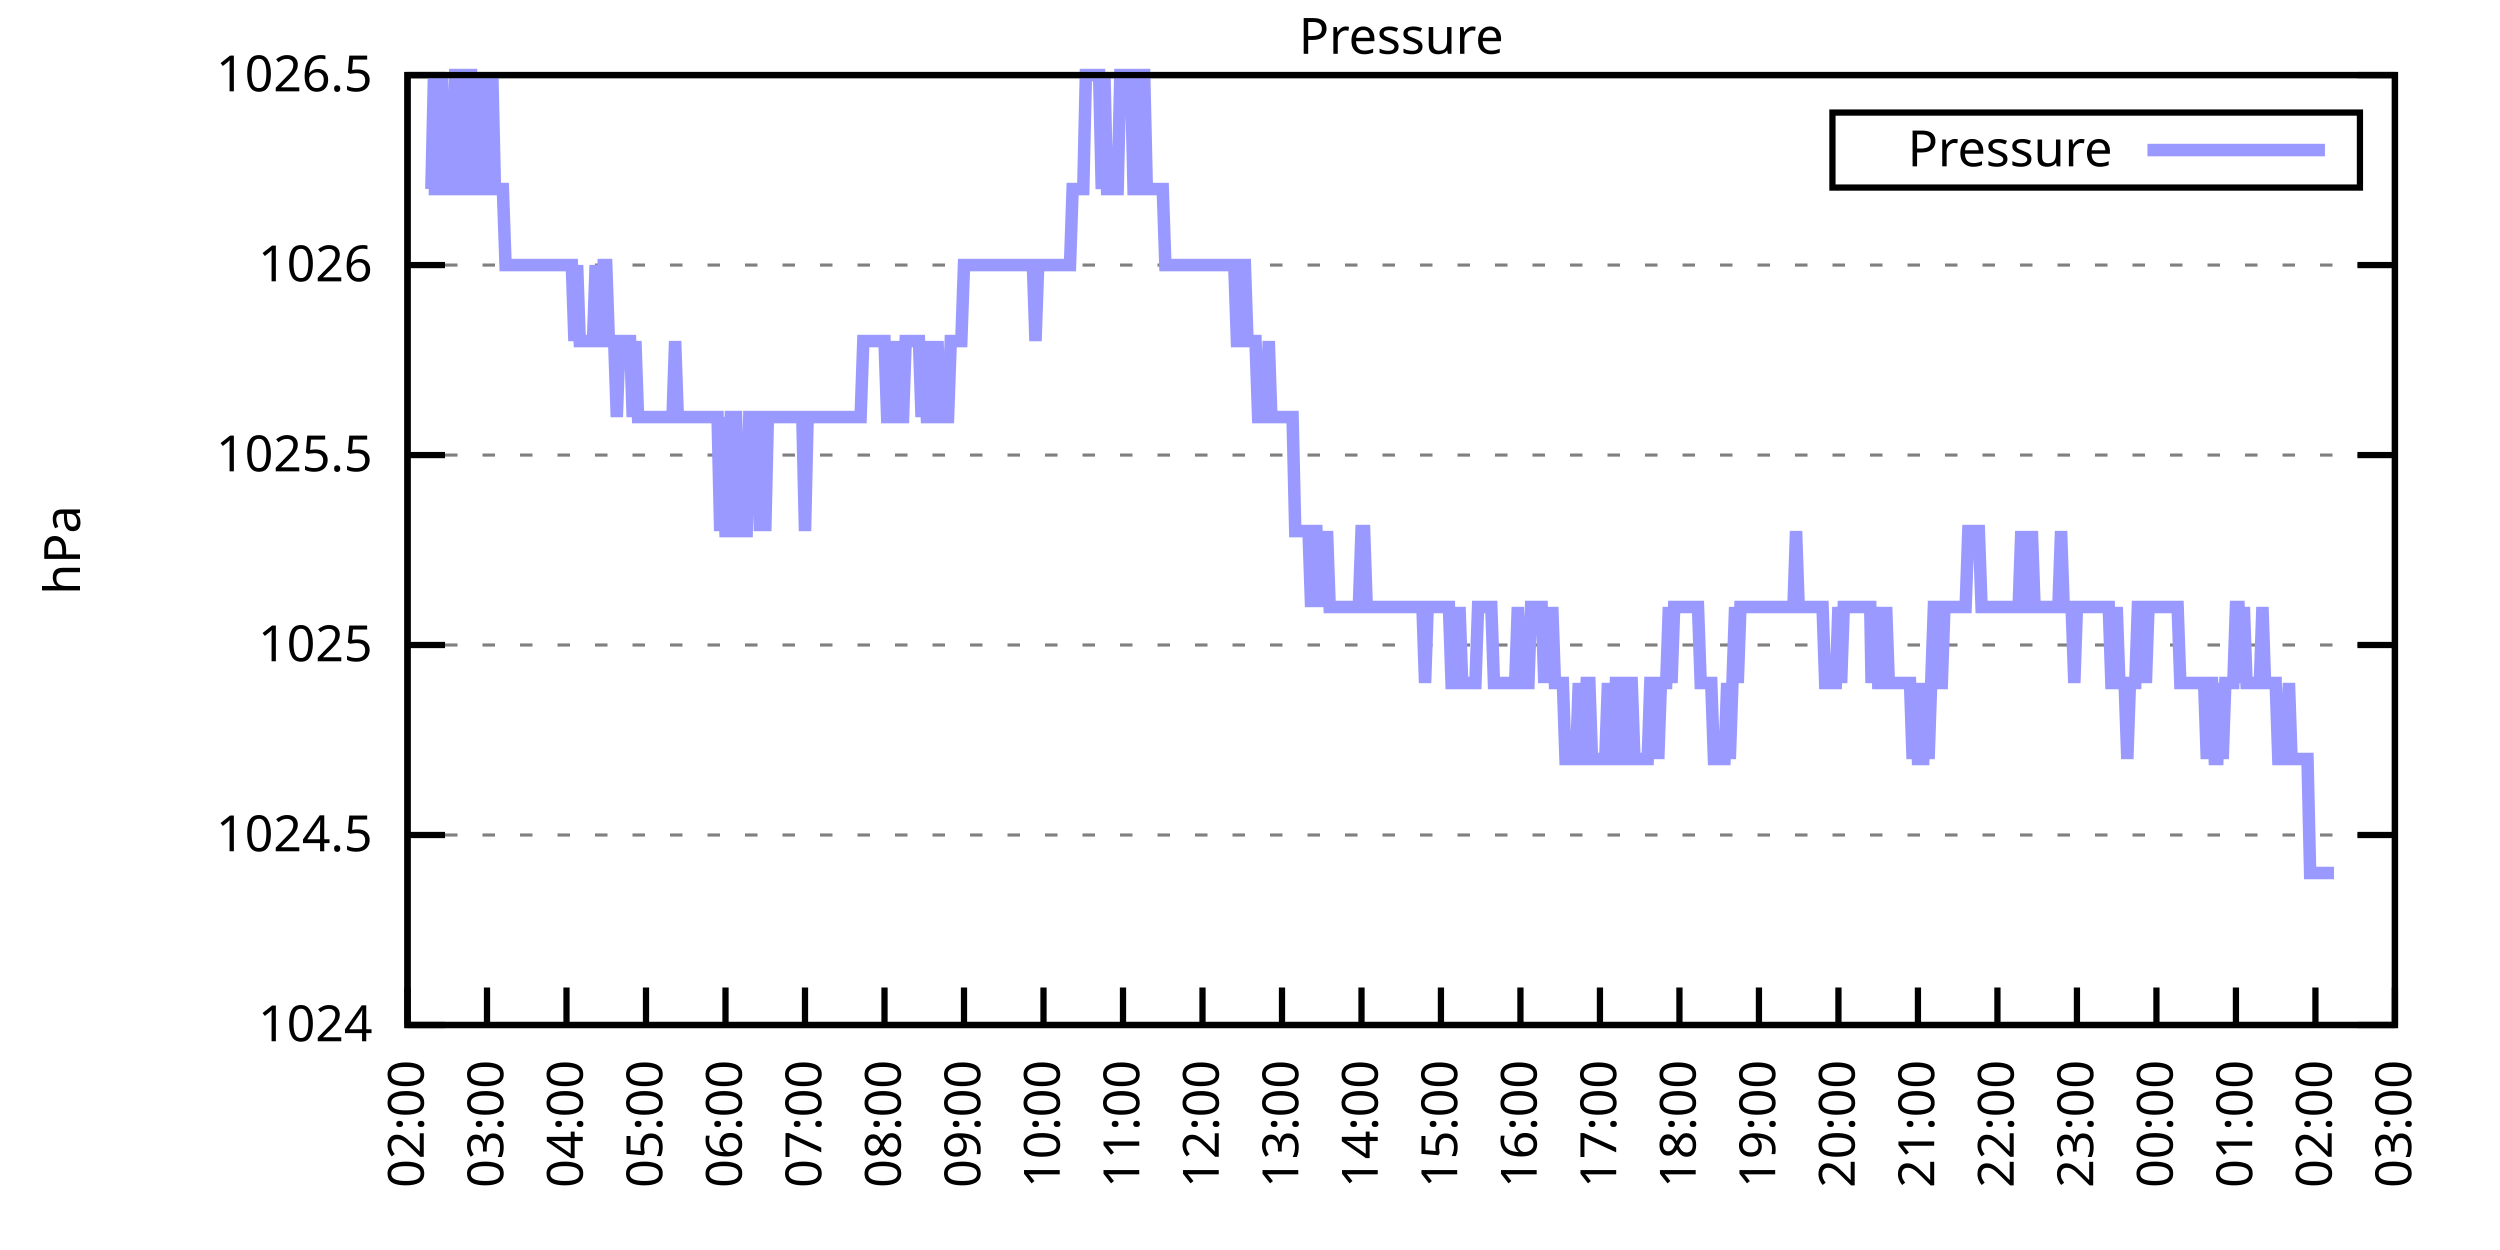
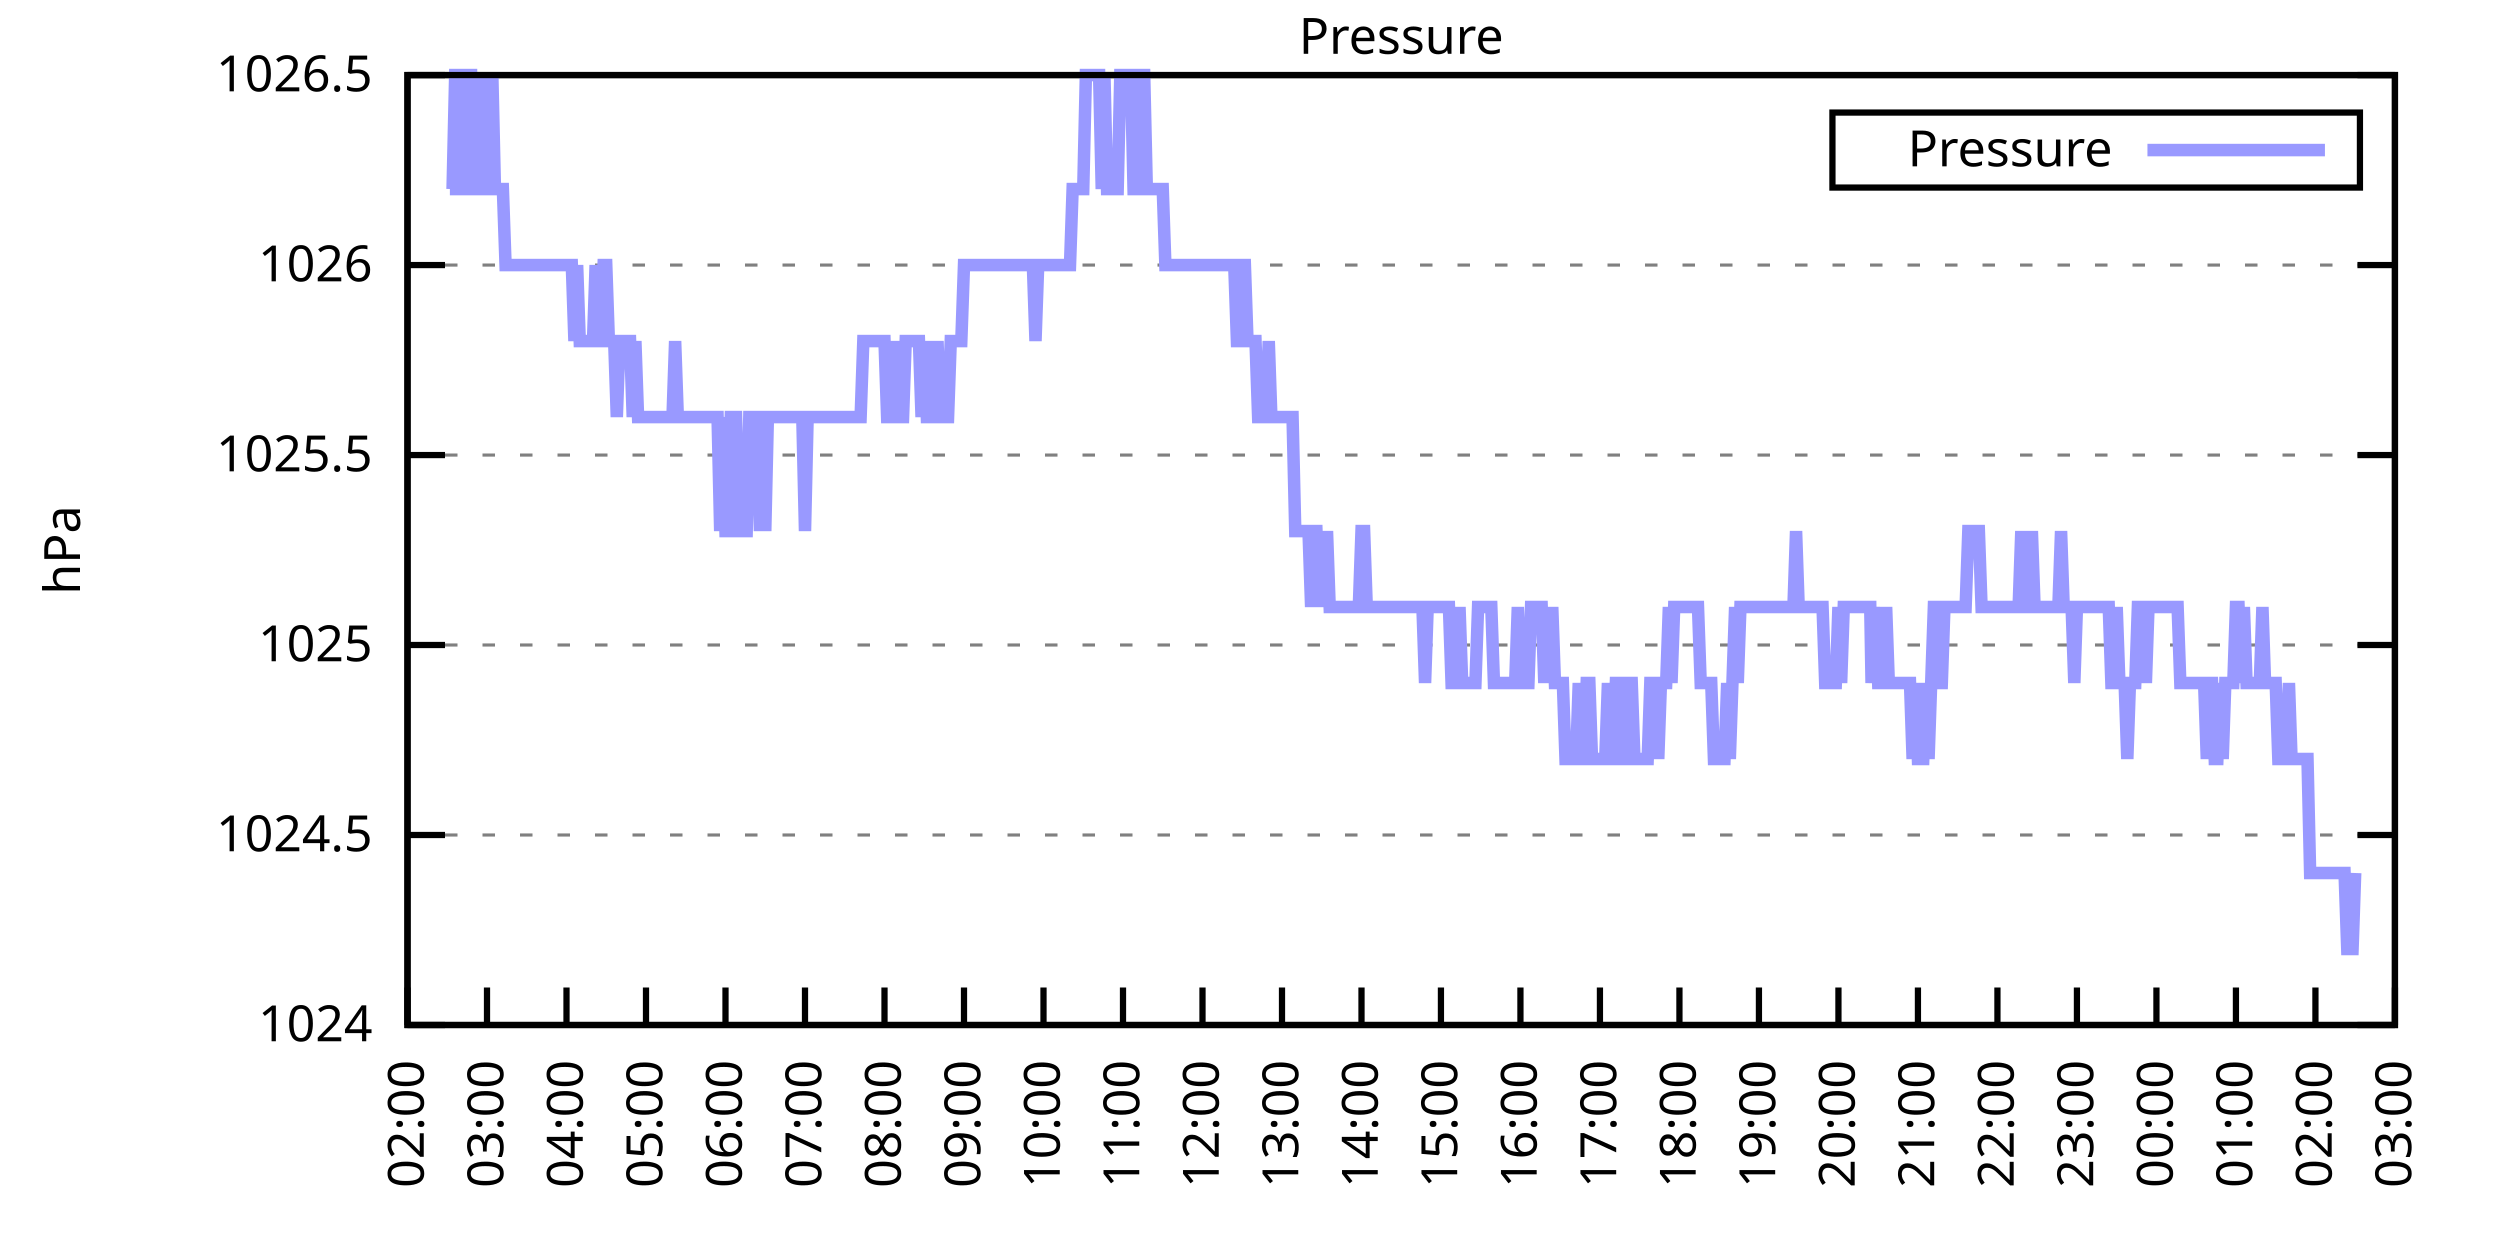
<svg xmlns="http://www.w3.org/2000/svg" xmlns:xlink="http://www.w3.org/1999/xlink" width="400" height="200" viewBox="0 0 400 200">
  <g id="gnuplot_canvas">
    <rect x="0" y="0" width="400" height="200" fill="none" />
    <defs>
      <circle id="gpDot" r="0.5" stroke-width="0.5" stroke="currentColor" />
      <path id="gpPt0" stroke-width="0.333" stroke="currentColor" d="M-1,0 h2 M0,-1 v2" />
      <path id="gpPt1" stroke-width="0.333" stroke="currentColor" d="M-1,-1 L1,1 M1,-1 L-1,1" />
      <path id="gpPt2" stroke-width="0.333" stroke="currentColor" d="M-1,0 L1,0 M0,-1 L0,1 M-1,-1 L1,1 M-1,1 L1,-1" />
      <rect id="gpPt3" stroke-width="0.333" stroke="currentColor" x="-1" y="-1" width="2" height="2" />
      <rect id="gpPt4" stroke-width="0.333" stroke="currentColor" fill="currentColor" x="-1" y="-1" width="2" height="2" />
      <circle id="gpPt5" stroke-width="0.333" stroke="currentColor" cx="0" cy="0" r="1" />
      <use xlink:href="#gpPt5" id="gpPt6" fill="currentColor" stroke="none" />
      <path id="gpPt7" stroke-width="0.333" stroke="currentColor" d="M0,-1.33 L-1.33,0.67 L1.33,0.67 z" />
      <use xlink:href="#gpPt7" id="gpPt8" fill="currentColor" stroke="none" />
      <use xlink:href="#gpPt7" id="gpPt9" stroke="currentColor" transform="rotate(180)" />
      <use xlink:href="#gpPt9" id="gpPt10" fill="currentColor" stroke="none" />
      <use xlink:href="#gpPt3" id="gpPt11" stroke="currentColor" transform="rotate(45)" />
      <use xlink:href="#gpPt11" id="gpPt12" fill="currentColor" stroke="none" />
      <path id="gpPt13" stroke-width="0.333" stroke="currentColor" d="M0,1.330 L1.265,0.411 L0.782,-1.067 L-0.782,-1.076 L-1.265,0.411 z" />
      <use xlink:href="#gpPt13" id="gpPt14" fill="currentColor" stroke="none" />
      <filter id="textbox" filterUnits="objectBoundingBox" x="0" y="0" height="1" width="1">
        <feFlood flood-color="white" flood-opacity="1" result="bgnd" />
        <feComposite in="SourceGraphic" in2="bgnd" operator="atop" />
      </filter>
      <filter id="greybox" filterUnits="objectBoundingBox" x="0" y="0" height="1" width="1">
        <feFlood flood-color="lightgrey" flood-opacity="1" result="grey" />
        <feComposite in="SourceGraphic" in2="grey" operator="atop" />
      </filter>
    </defs>
    <g fill="none" color="white" stroke="currentColor" stroke-width="1.00" stroke-linecap="butt" stroke-linejoin="miter">
</g>
    <g fill="none" color="black" stroke="currentColor" stroke-width="1.00" stroke-linecap="butt" stroke-linejoin="miter">
      <g stroke="none" shape-rendering="crispEdges">
        <polygon fill="rgb(255, 255, 255)" points="65.20,164.00 383.18,164.00 383.18,12.02 65.20,12.02 " />
      </g>
    </g>
    <g fill="none" color="black" stroke="currentColor" stroke-width="1.00" stroke-linecap="butt" stroke-linejoin="miter">
</g>
    <g fill="none" color="black" stroke="black" stroke-width="0.50" stroke-linecap="butt" stroke-linejoin="miter">
</g>
    <g fill="none" color="gray" stroke="currentColor" stroke-width="0.50" stroke-linecap="butt" stroke-linejoin="miter">
      <path stroke="gray" stroke-dasharray="2,4" class="gridline" d="M65.20,164.00 L383.19,164.00  " />
    </g>
    <g fill="none" color="gray" stroke="gray" stroke-width="1.00" stroke-linecap="butt" stroke-linejoin="miter">
</g>
    <g fill="none" color="black" stroke="currentColor" stroke-width="1.00" stroke-linecap="butt" stroke-linejoin="miter">
      <path stroke="black" d="M65.20,164.00 L71.20,164.00 M383.19,164.00 L377.19,164.00  " />
      <g transform="translate(59.60,166.60)" stroke="none" fill="black" font-family="Sans" font-size="8.00" text-anchor="end">
        <text>
          <tspan font-family="Sans"> 1024</tspan>
        </text>
      </g>
    </g>
    <g fill="none" color="black" stroke="currentColor" stroke-width="1.00" stroke-linecap="butt" stroke-linejoin="miter">
</g>
    <g fill="none" color="black" stroke="black" stroke-width="0.50" stroke-linecap="butt" stroke-linejoin="miter">
</g>
    <g fill="none" color="gray" stroke="currentColor" stroke-width="0.50" stroke-linecap="butt" stroke-linejoin="miter">
      <path stroke="gray" stroke-dasharray="2,4" class="gridline" d="M65.20,133.60 L383.19,133.60  " />
    </g>
    <g fill="none" color="gray" stroke="gray" stroke-width="1.00" stroke-linecap="butt" stroke-linejoin="miter">
</g>
    <g fill="none" color="black" stroke="currentColor" stroke-width="1.00" stroke-linecap="butt" stroke-linejoin="miter">
      <path stroke="black" d="M65.20,133.60 L71.20,133.60 M383.19,133.60 L377.19,133.60  " />
      <g transform="translate(59.60,136.20)" stroke="none" fill="black" font-family="Sans" font-size="8.00" text-anchor="end">
        <text>
          <tspan font-family="Sans"> 1024.5</tspan>
        </text>
      </g>
    </g>
    <g fill="none" color="black" stroke="currentColor" stroke-width="1.00" stroke-linecap="butt" stroke-linejoin="miter">
</g>
    <g fill="none" color="black" stroke="black" stroke-width="0.50" stroke-linecap="butt" stroke-linejoin="miter">
</g>
    <g fill="none" color="gray" stroke="currentColor" stroke-width="0.50" stroke-linecap="butt" stroke-linejoin="miter">
      <path stroke="gray" stroke-dasharray="2,4" class="gridline" d="M65.20,103.20 L383.19,103.20  " />
    </g>
    <g fill="none" color="gray" stroke="gray" stroke-width="1.00" stroke-linecap="butt" stroke-linejoin="miter">
</g>
    <g fill="none" color="black" stroke="currentColor" stroke-width="1.00" stroke-linecap="butt" stroke-linejoin="miter">
      <path stroke="black" d="M65.20,103.20 L71.20,103.20 M383.19,103.20 L377.19,103.20  " />
      <g transform="translate(59.60,105.80)" stroke="none" fill="black" font-family="Sans" font-size="8.00" text-anchor="end">
        <text>
          <tspan font-family="Sans"> 1025</tspan>
        </text>
      </g>
    </g>
    <g fill="none" color="black" stroke="currentColor" stroke-width="1.00" stroke-linecap="butt" stroke-linejoin="miter">
</g>
    <g fill="none" color="black" stroke="black" stroke-width="0.50" stroke-linecap="butt" stroke-linejoin="miter">
</g>
    <g fill="none" color="gray" stroke="currentColor" stroke-width="0.50" stroke-linecap="butt" stroke-linejoin="miter">
      <path stroke="gray" stroke-dasharray="2,4" class="gridline" d="M65.20,72.81 L383.19,72.81  " />
    </g>
    <g fill="none" color="gray" stroke="gray" stroke-width="1.00" stroke-linecap="butt" stroke-linejoin="miter">
</g>
    <g fill="none" color="black" stroke="currentColor" stroke-width="1.00" stroke-linecap="butt" stroke-linejoin="miter">
      <path stroke="black" d="M65.20,72.81 L71.20,72.81 M383.19,72.81 L377.19,72.81  " />
      <g transform="translate(59.60,75.41)" stroke="none" fill="black" font-family="Sans" font-size="8.00" text-anchor="end">
        <text>
          <tspan font-family="Sans"> 1025.5</tspan>
        </text>
      </g>
    </g>
    <g fill="none" color="black" stroke="currentColor" stroke-width="1.00" stroke-linecap="butt" stroke-linejoin="miter">
</g>
    <g fill="none" color="black" stroke="black" stroke-width="0.50" stroke-linecap="butt" stroke-linejoin="miter">
</g>
    <g fill="none" color="gray" stroke="currentColor" stroke-width="0.50" stroke-linecap="butt" stroke-linejoin="miter">
      <path stroke="gray" stroke-dasharray="2,4" class="gridline" d="M65.20,42.41 L383.19,42.41  " />
    </g>
    <g fill="none" color="gray" stroke="gray" stroke-width="1.00" stroke-linecap="butt" stroke-linejoin="miter">
</g>
    <g fill="none" color="black" stroke="currentColor" stroke-width="1.00" stroke-linecap="butt" stroke-linejoin="miter">
      <path stroke="black" d="M65.20,42.41 L71.20,42.41 M383.19,42.41 L377.19,42.41  " />
      <g transform="translate(59.60,45.01)" stroke="none" fill="black" font-family="Sans" font-size="8.00" text-anchor="end">
        <text>
          <tspan font-family="Sans"> 1026</tspan>
        </text>
      </g>
    </g>
    <g fill="none" color="black" stroke="currentColor" stroke-width="1.00" stroke-linecap="butt" stroke-linejoin="miter">
</g>
    <g fill="none" color="black" stroke="black" stroke-width="0.50" stroke-linecap="butt" stroke-linejoin="miter">
</g>
    <g fill="none" color="gray" stroke="currentColor" stroke-width="0.50" stroke-linecap="butt" stroke-linejoin="miter">
      <path stroke="gray" stroke-dasharray="2,4" class="gridline" d="M65.20,12.01 L383.19,12.01  " />
    </g>
    <g fill="none" color="gray" stroke="gray" stroke-width="1.00" stroke-linecap="butt" stroke-linejoin="miter">
</g>
    <g fill="none" color="black" stroke="currentColor" stroke-width="1.00" stroke-linecap="butt" stroke-linejoin="miter">
      <path stroke="black" d="M65.20,12.01 L71.20,12.01 M383.19,12.01 L377.19,12.01  " />
      <g transform="translate(59.60,14.61)" stroke="none" fill="black" font-family="Sans" font-size="8.00" text-anchor="end">
        <text>
          <tspan font-family="Sans"> 1026.5</tspan>
        </text>
      </g>
    </g>
    <g fill="none" color="black" stroke="currentColor" stroke-width="1.00" stroke-linecap="butt" stroke-linejoin="miter">
      <path stroke="black" d="M65.20,164.00 L65.20,158.00  " />
      <g transform="translate(67.80,169.60) rotate(270.00)" stroke="none" fill="black" font-family="Sans" font-size="8.00" text-anchor="end">
        <text>
          <tspan font-family="Sans">02:00</tspan>
        </text>
      </g>
    </g>
    <g fill="none" color="black" stroke="currentColor" stroke-width="1.00" stroke-linecap="butt" stroke-linejoin="miter">
      <path stroke="black" d="M77.92,164.00 L77.92,158.00  " />
      <g transform="translate(80.52,169.60) rotate(270.00)" stroke="none" fill="black" font-family="Sans" font-size="8.00" text-anchor="end">
        <text>
          <tspan font-family="Sans">03:00</tspan>
        </text>
      </g>
    </g>
    <g fill="none" color="black" stroke="currentColor" stroke-width="1.00" stroke-linecap="butt" stroke-linejoin="miter">
      <path stroke="black" d="M90.64,164.00 L90.64,158.00  " />
      <g transform="translate(93.24,169.60) rotate(270.00)" stroke="none" fill="black" font-family="Sans" font-size="8.00" text-anchor="end">
        <text>
          <tspan font-family="Sans">04:00</tspan>
        </text>
      </g>
    </g>
    <g fill="none" color="black" stroke="currentColor" stroke-width="1.00" stroke-linecap="butt" stroke-linejoin="miter">
      <path stroke="black" d="M103.36,164.00 L103.36,158.00  " />
      <g transform="translate(105.96,169.60) rotate(270.00)" stroke="none" fill="black" font-family="Sans" font-size="8.00" text-anchor="end">
        <text>
          <tspan font-family="Sans">05:00</tspan>
        </text>
      </g>
    </g>
    <g fill="none" color="black" stroke="currentColor" stroke-width="1.00" stroke-linecap="butt" stroke-linejoin="miter">
      <path stroke="black" d="M116.08,164.00 L116.08,158.00  " />
      <g transform="translate(118.68,169.60) rotate(270.00)" stroke="none" fill="black" font-family="Sans" font-size="8.00" text-anchor="end">
        <text>
          <tspan font-family="Sans">06:00</tspan>
        </text>
      </g>
    </g>
    <g fill="none" color="black" stroke="currentColor" stroke-width="1.00" stroke-linecap="butt" stroke-linejoin="miter">
      <path stroke="black" d="M128.80,164.00 L128.80,158.00  " />
      <g transform="translate(131.40,169.60) rotate(270.00)" stroke="none" fill="black" font-family="Sans" font-size="8.00" text-anchor="end">
        <text>
          <tspan font-family="Sans">07:00</tspan>
        </text>
      </g>
    </g>
    <g fill="none" color="black" stroke="currentColor" stroke-width="1.00" stroke-linecap="butt" stroke-linejoin="miter">
      <path stroke="black" d="M141.52,164.00 L141.52,158.00  " />
      <g transform="translate(144.12,169.60) rotate(270.00)" stroke="none" fill="black" font-family="Sans" font-size="8.00" text-anchor="end">
        <text>
          <tspan font-family="Sans">08:00</tspan>
        </text>
      </g>
    </g>
    <g fill="none" color="black" stroke="currentColor" stroke-width="1.00" stroke-linecap="butt" stroke-linejoin="miter">
      <path stroke="black" d="M154.24,164.00 L154.24,158.00  " />
      <g transform="translate(156.84,169.60) rotate(270.00)" stroke="none" fill="black" font-family="Sans" font-size="8.00" text-anchor="end">
        <text>
          <tspan font-family="Sans">09:00</tspan>
        </text>
      </g>
    </g>
    <g fill="none" color="black" stroke="currentColor" stroke-width="1.00" stroke-linecap="butt" stroke-linejoin="miter">
      <path stroke="black" d="M166.96,164.00 L166.96,158.00  " />
      <g transform="translate(169.56,169.60) rotate(270.00)" stroke="none" fill="black" font-family="Sans" font-size="8.00" text-anchor="end">
        <text>
          <tspan font-family="Sans">10:00</tspan>
        </text>
      </g>
    </g>
    <g fill="none" color="black" stroke="currentColor" stroke-width="1.00" stroke-linecap="butt" stroke-linejoin="miter">
      <path stroke="black" d="M179.68,164.00 L179.68,158.00  " />
      <g transform="translate(182.28,169.60) rotate(270.00)" stroke="none" fill="black" font-family="Sans" font-size="8.00" text-anchor="end">
        <text>
          <tspan font-family="Sans">11:00</tspan>
        </text>
      </g>
    </g>
    <g fill="none" color="black" stroke="currentColor" stroke-width="1.00" stroke-linecap="butt" stroke-linejoin="miter">
      <path stroke="black" d="M192.40,164.00 L192.40,158.00  " />
      <g transform="translate(195.00,169.60) rotate(270.00)" stroke="none" fill="black" font-family="Sans" font-size="8.00" text-anchor="end">
        <text>
          <tspan font-family="Sans">12:00</tspan>
        </text>
      </g>
    </g>
    <g fill="none" color="black" stroke="currentColor" stroke-width="1.00" stroke-linecap="butt" stroke-linejoin="miter">
      <path stroke="black" d="M205.12,164.00 L205.12,158.00  " />
      <g transform="translate(207.72,169.60) rotate(270.00)" stroke="none" fill="black" font-family="Sans" font-size="8.00" text-anchor="end">
        <text>
          <tspan font-family="Sans">13:00</tspan>
        </text>
      </g>
    </g>
    <g fill="none" color="black" stroke="currentColor" stroke-width="1.00" stroke-linecap="butt" stroke-linejoin="miter">
      <path stroke="black" d="M217.84,164.00 L217.84,158.00  " />
      <g transform="translate(220.44,169.60) rotate(270.00)" stroke="none" fill="black" font-family="Sans" font-size="8.00" text-anchor="end">
        <text>
          <tspan font-family="Sans">14:00</tspan>
        </text>
      </g>
    </g>
    <g fill="none" color="black" stroke="currentColor" stroke-width="1.00" stroke-linecap="butt" stroke-linejoin="miter">
      <path stroke="black" d="M230.55,164.00 L230.55,158.00  " />
      <g transform="translate(233.15,169.60) rotate(270.00)" stroke="none" fill="black" font-family="Sans" font-size="8.00" text-anchor="end">
        <text>
          <tspan font-family="Sans">15:00</tspan>
        </text>
      </g>
    </g>
    <g fill="none" color="black" stroke="currentColor" stroke-width="1.00" stroke-linecap="butt" stroke-linejoin="miter">
      <path stroke="black" d="M243.27,164.00 L243.27,158.00  " />
      <g transform="translate(245.87,169.60) rotate(270.00)" stroke="none" fill="black" font-family="Sans" font-size="8.00" text-anchor="end">
        <text>
          <tspan font-family="Sans">16:00</tspan>
        </text>
      </g>
    </g>
    <g fill="none" color="black" stroke="currentColor" stroke-width="1.00" stroke-linecap="butt" stroke-linejoin="miter">
      <path stroke="black" d="M255.99,164.00 L255.99,158.00  " />
      <g transform="translate(258.59,169.60) rotate(270.00)" stroke="none" fill="black" font-family="Sans" font-size="8.00" text-anchor="end">
        <text>
          <tspan font-family="Sans">17:00</tspan>
        </text>
      </g>
    </g>
    <g fill="none" color="black" stroke="currentColor" stroke-width="1.00" stroke-linecap="butt" stroke-linejoin="miter">
      <path stroke="black" d="M268.71,164.00 L268.71,158.00  " />
      <g transform="translate(271.31,169.60) rotate(270.00)" stroke="none" fill="black" font-family="Sans" font-size="8.00" text-anchor="end">
        <text>
          <tspan font-family="Sans">18:00</tspan>
        </text>
      </g>
    </g>
    <g fill="none" color="black" stroke="currentColor" stroke-width="1.00" stroke-linecap="butt" stroke-linejoin="miter">
      <path stroke="black" d="M281.43,164.00 L281.43,158.00  " />
      <g transform="translate(284.03,169.60) rotate(270.00)" stroke="none" fill="black" font-family="Sans" font-size="8.00" text-anchor="end">
        <text>
          <tspan font-family="Sans">19:00</tspan>
        </text>
      </g>
    </g>
    <g fill="none" color="black" stroke="currentColor" stroke-width="1.00" stroke-linecap="butt" stroke-linejoin="miter">
      <path stroke="black" d="M294.15,164.00 L294.15,158.00  " />
      <g transform="translate(296.75,169.60) rotate(270.00)" stroke="none" fill="black" font-family="Sans" font-size="8.00" text-anchor="end">
        <text>
          <tspan font-family="Sans">20:00</tspan>
        </text>
      </g>
    </g>
    <g fill="none" color="black" stroke="currentColor" stroke-width="1.00" stroke-linecap="butt" stroke-linejoin="miter">
      <path stroke="black" d="M306.87,164.00 L306.87,158.00  " />
      <g transform="translate(309.47,169.60) rotate(270.00)" stroke="none" fill="black" font-family="Sans" font-size="8.00" text-anchor="end">
        <text>
          <tspan font-family="Sans">21:00</tspan>
        </text>
      </g>
    </g>
    <g fill="none" color="black" stroke="currentColor" stroke-width="1.00" stroke-linecap="butt" stroke-linejoin="miter">
      <path stroke="black" d="M319.59,164.00 L319.59,158.00  " />
      <g transform="translate(322.19,169.60) rotate(270.00)" stroke="none" fill="black" font-family="Sans" font-size="8.00" text-anchor="end">
        <text>
          <tspan font-family="Sans">22:00</tspan>
        </text>
      </g>
    </g>
    <g fill="none" color="black" stroke="currentColor" stroke-width="1.00" stroke-linecap="butt" stroke-linejoin="miter">
      <path stroke="black" d="M332.31,164.00 L332.31,158.00  " />
      <g transform="translate(334.91,169.60) rotate(270.00)" stroke="none" fill="black" font-family="Sans" font-size="8.00" text-anchor="end">
        <text>
          <tspan font-family="Sans">23:00</tspan>
        </text>
      </g>
    </g>
    <g fill="none" color="black" stroke="currentColor" stroke-width="1.00" stroke-linecap="butt" stroke-linejoin="miter">
      <path stroke="black" d="M345.03,164.00 L345.03,158.00  " />
      <g transform="translate(347.63,169.60) rotate(270.00)" stroke="none" fill="black" font-family="Sans" font-size="8.00" text-anchor="end">
        <text>
          <tspan font-family="Sans">00:00</tspan>
        </text>
      </g>
    </g>
    <g fill="none" color="black" stroke="currentColor" stroke-width="1.00" stroke-linecap="butt" stroke-linejoin="miter">
      <path stroke="black" d="M357.75,164.00 L357.75,158.00  " />
      <g transform="translate(360.35,169.60) rotate(270.00)" stroke="none" fill="black" font-family="Sans" font-size="8.00" text-anchor="end">
        <text>
          <tspan font-family="Sans">01:00</tspan>
        </text>
      </g>
    </g>
    <g fill="none" color="black" stroke="currentColor" stroke-width="1.00" stroke-linecap="butt" stroke-linejoin="miter">
      <path stroke="black" d="M370.47,164.00 L370.47,158.00  " />
      <g transform="translate(373.07,169.60) rotate(270.00)" stroke="none" fill="black" font-family="Sans" font-size="8.00" text-anchor="end">
        <text>
          <tspan font-family="Sans">02:00</tspan>
        </text>
      </g>
    </g>
    <g fill="none" color="black" stroke="currentColor" stroke-width="1.00" stroke-linecap="butt" stroke-linejoin="miter">
      <path stroke="black" d="M383.19,164.00 L383.19,158.00  " />
      <g transform="translate(385.79,169.60) rotate(270.00)" stroke="none" fill="black" font-family="Sans" font-size="8.00" text-anchor="end">
        <text>
          <tspan font-family="Sans">03:00</tspan>
        </text>
      </g>
    </g>
    <g fill="none" color="black" stroke="currentColor" stroke-width="1.00" stroke-linecap="butt" stroke-linejoin="miter">
</g>
    <g fill="none" color="black" stroke="currentColor" stroke-width="1.00" stroke-linecap="butt" stroke-linejoin="miter">
      <path stroke="black" d="M65.20,12.01 L65.20,164.00 L383.19,164.00 L383.19,12.01 L65.20,12.01 Z  " />
    </g>
    <g fill="none" color="black" stroke="currentColor" stroke-width="1.00" stroke-linecap="butt" stroke-linejoin="miter">
</g>
    <g fill="none" color="black" stroke="currentColor" stroke-width="1.00" stroke-linecap="butt" stroke-linejoin="miter">
      <path stroke="black" d="M293.19,30.01 L293.19,18.01 L377.59,18.01 L377.59,30.01 L293.19,30.01 Z  " />
    </g>
    <g id="Pressure_plot_1">
      <g fill="none" color="white" stroke="black" stroke-width="2.00" stroke-linecap="butt" stroke-linejoin="miter">
</g>
      <g fill="none" color="black" stroke="currentColor" stroke-width="2.00" stroke-linecap="butt" stroke-linejoin="miter">
        <g transform="translate(337.99,26.61)" stroke="none" fill="black" font-family="Sans" font-size="8.00" text-anchor="end">
          <text>
            <tspan font-family="Sans">Pressure</tspan>
          </text>
        </g>
      </g>
      <g fill="none" color="black" stroke="currentColor" stroke-width="2.00" stroke-linecap="butt" stroke-linejoin="miter">
-         <path stroke="rgb(153, 153, 255)" d="M343.59,24.01 L371.99,24.01 M68.59,30.25 L69.02,30.25 L69.44,12.01 L69.86,30.25 L70.29,30.25 L70.71,12.01   L71.14,30.25 L71.56,30.25 L71.98,30.25 L72.41,30.25 L72.83,12.01 L73.26,12.01 L73.68,30.25 L74.10,30.25   L74.53,12.01 L74.95,12.01 L75.38,12.01 L75.80,30.25 L76.22,30.25 L76.65,12.01 L77.07,30.25 L77.50,30.25   L77.92,12.01 L78.34,30.25 L78.77,12.01 L79.19,30.25 L79.62,30.25 L80.04,30.25 L80.46,30.25 L80.89,42.41   L81.31,42.41 L81.74,42.41 L82.16,42.41 L82.58,42.41 L83.01,42.41 L83.43,42.41 L83.86,42.41 L84.28,42.41   L84.70,42.41 L85.13,42.41 L85.55,42.41 L85.98,42.41 L86.40,42.41 L86.82,42.41 L87.25,42.41 L87.67,42.41   L88.10,42.41 L88.52,42.41 L88.94,42.41 L89.37,42.41 L89.79,42.41 L90.22,42.41 L90.64,42.41 L91.06,42.41   L91.49,42.41 L91.91,54.57 L92.34,42.41 L92.76,54.57 L93.18,54.57 L93.61,54.57 L94.03,54.57 L94.46,54.57   L94.88,54.57 L95.30,42.41 L95.73,54.57 L96.15,54.57 L96.58,42.41 L97.00,42.41 L97.42,54.57 L97.85,54.57   L98.27,54.57 L98.69,66.73 L99.12,54.57 L99.54,54.57 L99.97,54.57 L100.39,54.57 L100.81,54.57 L101.24,66.73   L101.66,54.57 L102.09,66.73 L102.51,66.73 L102.93,66.73 L103.36,66.73 L103.78,66.73 L104.21,66.73 L104.63,66.73   L105.05,66.73 L105.48,66.73 L105.90,66.73 L106.33,66.73 L106.75,66.73 L107.17,66.73 L107.60,66.73 L108.02,54.57   L108.45,66.73 L108.87,66.73 L109.29,66.73 L109.72,66.73 L110.14,66.73 L110.57,66.73 L110.99,66.73 L111.41,66.73   L111.84,66.73 L112.26,66.73 L112.69,66.73 L113.11,66.73 L113.53,66.73 L113.96,66.73 L114.38,66.73 L114.81,66.73   L115.23,84.97 L115.65,66.73 L116.08,84.97 L116.50,84.97 L116.93,66.73 L117.35,66.73 L117.77,66.73 L118.20,84.97   L118.62,84.97 L119.05,84.97 L119.47,84.97 L119.89,66.73 L120.32,66.73 L120.74,66.73 L121.17,66.73 L121.59,84.97   L122.01,66.73 L122.44,84.97 L122.86,66.73 L123.29,66.73 L123.71,66.73 L124.13,66.73 L124.56,66.73 L124.98,66.73   L125.41,66.73 L125.83,66.73 L126.25,66.73 L126.68,66.73 L127.10,66.73 L127.53,66.73 L127.95,66.73 L128.37,66.73   L128.80,84.97 L129.22,66.73 L129.65,66.73 L130.07,66.73 L130.49,66.73 L130.92,66.73 L131.34,66.73 L131.77,66.73   L132.19,66.73 L132.61,66.73 L133.04,66.73 L133.46,66.73 L133.89,66.73 L134.31,66.73 L134.73,66.73 L135.16,66.73   L135.58,66.73 L136.01,66.73 L136.43,66.73 L136.85,66.73 L137.28,66.73 L137.70,66.73 L138.13,54.57 L138.55,54.57   L138.97,54.57 L139.40,54.57 L139.82,54.57 L140.25,54.57 L140.67,54.57 L141.09,54.57 L141.52,54.57 L141.94,66.73   L142.37,66.73 L142.79,66.73 L143.21,54.57 L143.64,66.73 L144.06,66.73 L144.49,66.73 L144.91,54.57 L145.33,54.57   L145.76,54.57 L146.18,54.57 L146.61,54.57 L147.03,54.57 L147.45,66.73 L147.88,54.57 L148.30,66.73 L148.73,66.73   L149.15,54.57 L149.57,66.73 L150.00,54.57 L150.42,66.73 L150.85,66.73 L151.27,66.73 L151.69,66.73 L152.12,54.57   L152.54,54.57 L152.97,54.57 L153.39,54.57 L153.81,54.57 L154.24,42.41 L154.66,42.41 L155.09,42.41 L155.51,42.41   L155.93,42.41 L156.36,42.41 L156.78,42.41 L157.21,42.41 L157.63,42.41 L158.05,42.41 L158.48,42.41 L158.90,42.41   L159.33,42.41 L159.75,42.41 L160.17,42.41 L160.60,42.41 L161.02,42.41 L161.44,42.41 L161.87,42.41 L162.29,42.41   L162.72,42.41 L163.14,42.41 L163.56,42.41 L163.99,42.41 L164.41,42.41 L164.84,42.41 L165.26,42.41 L165.68,54.57   L166.11,42.41 L166.53,42.41 L166.96,42.41 L167.38,42.41 L167.80,42.41 L168.23,42.41 L168.65,42.41 L169.08,42.41   L169.50,42.41 L169.92,42.41 L170.35,42.41 L170.77,42.41 L171.20,42.41 L171.62,30.25 L172.04,30.25 L172.47,30.25   L172.89,30.25 L173.32,30.25 L173.74,12.01 L174.16,12.01 L174.59,12.01 L175.01,12.01 L175.44,12.01 L175.86,12.01   L176.28,30.25 L176.71,12.01 L177.13,30.25 L177.56,30.25 L177.98,30.25 L178.40,30.25 L178.83,30.25 L179.25,12.01   L179.68,12.01 L180.10,12.01 L180.52,12.01 L180.95,12.01 L181.37,30.25 L181.80,30.25 L182.22,12.01 L182.64,12.01   L183.07,12.01 L183.49,30.25 L183.92,30.25 L184.34,30.25 L184.76,30.25 L185.19,30.25 L185.61,30.25 L186.04,30.25   L186.46,42.41 L186.88,42.41 L187.31,42.41 L187.73,42.41 L188.16,42.41 L188.58,42.41 L189.00,42.41 L189.43,42.41   L189.85,42.41 L190.28,42.41 L190.70,42.41 L191.12,42.41 L191.55,42.41 L191.97,42.41 L192.40,42.41 L192.82,42.41   L193.24,42.41 L193.67,42.41 L194.09,42.41 L194.52,42.41 L194.94,42.41 L195.36,42.41 L195.79,42.41 L196.21,42.41   L196.64,42.41 L197.06,42.41 L197.48,42.41 L197.91,54.57 L198.33,54.57 L198.76,42.41 L199.18,42.41 L199.60,54.57   L200.03,54.57 L200.45,54.57 L200.88,54.57 L201.30,66.73 L201.72,66.73 L202.15,66.73 L202.57,66.73 L203.00,54.57   L203.42,66.73 L203.84,66.73 L204.27,66.73 L204.69,66.73 L205.12,66.73 L205.54,66.73 L205.96,66.73 L206.39,66.73   L206.81,66.73 L207.24,84.97 L207.66,84.97 L208.08,84.97 L208.51,84.97 L208.93,84.97 L209.36,84.97 L209.78,97.12   L210.20,84.97 L210.63,84.97 L211.05,97.12 L211.48,84.97 L211.90,97.12 L212.32,84.97 L212.75,97.12 L213.17,97.12   L213.60,97.12 L214.02,97.12 L214.44,97.12 L214.87,97.12 L215.29,97.12 L215.72,97.12 L216.14,97.12 L216.56,97.12   L216.99,97.12 L217.41,97.12 L217.84,84.97 L218.26,84.97 L218.68,97.12 L219.11,97.12 L219.53,97.12 L219.96,97.12   L220.38,97.12 L220.80,97.12 L221.23,97.12 L221.65,97.12 L222.08,97.12 L222.50,97.12 L222.92,97.12 L223.35,97.12   L223.77,97.12 L224.20,97.12 L224.62,97.12 L225.04,97.12 L225.47,97.12 L225.89,97.12 L226.31,97.12 L226.74,97.12   L227.16,97.12 L227.59,97.12 L228.01,109.28 L228.43,97.12 L228.86,97.12 L229.28,97.12 L229.71,97.12 L230.13,97.12   L230.55,97.12 L230.98,97.12 L231.40,97.12 L231.83,97.12 L232.25,109.28 L232.67,109.28 L233.10,109.28 L233.52,97.12   L233.95,109.28 L234.37,109.28 L234.79,109.28 L235.22,109.28 L235.64,109.28 L236.07,109.28 L236.49,97.12 L236.91,97.12   L237.34,97.12 L237.76,97.12 L238.19,97.12 L238.61,97.12 L239.03,109.28 L239.46,109.28 L239.88,109.28 L240.31,109.28   L240.73,109.28 L241.15,109.28 L241.58,109.28 L242.00,109.28 L242.43,109.28 L242.85,97.12 L243.27,109.28 L243.70,109.28   L244.12,109.28 L244.55,109.28 L244.97,97.12 L245.39,97.12 L245.82,97.12 L246.24,97.12 L246.67,97.12 L247.09,109.28   L247.51,97.12 L247.94,109.28 L248.36,97.12 L248.79,109.28 L249.21,109.28 L249.63,109.28 L250.06,109.28 L250.48,121.44   L250.91,121.44 L251.33,121.44 L251.75,121.44 L252.18,121.44 L252.60,109.28 L253.03,121.44 L253.45,121.44 L253.87,109.28   L254.30,109.28 L254.72,121.44 L255.15,121.44 L255.57,121.44 L255.99,121.44 L256.42,121.44 L256.84,121.44 L257.27,109.28   L257.69,121.44 L258.11,121.44 L258.54,109.28 L258.96,109.28 L259.39,121.44 L259.81,121.44 L260.23,121.44 L260.66,109.28   L261.08,109.28 L261.51,121.44 L261.93,121.44 L262.35,121.44 L262.78,121.44 L263.20,121.44 L263.63,121.44 L264.05,109.28   L264.47,109.28 L264.90,109.28 L265.32,121.44 L265.75,109.28 L266.17,109.28 L266.59,109.28 L267.02,97.12 L267.44,109.28   L267.87,97.12 L268.29,97.12 L268.71,97.12 L269.14,97.12 L269.56,97.12 L269.99,97.12 L270.41,97.12 L270.83,97.12   L271.26,97.12 L271.68,97.12 L272.11,109.28 L272.53,109.28 L272.95,109.28 L273.38,109.28 L273.80,109.28 L274.23,121.44   L274.65,121.44 L275.07,121.44 L275.50,121.44 L275.92,121.44 L276.35,109.28 L276.77,121.44 L277.19,109.28 L277.62,97.12   L278.04,109.28 L278.47,97.12 L278.89,97.12 L279.31,97.12 L279.74,97.12 L280.16,97.12 L280.59,97.12 L281.01,97.12   L281.43,97.12 L281.86,97.12 L282.28,97.12 L282.71,97.12 L283.13,97.12 L283.55,97.12 L283.98,97.12 L284.40,97.12   L284.83,97.12 L285.25,97.12 L285.67,97.12 L286.10,97.12 L286.52,97.12 L286.95,97.12 L287.37,84.97 L287.79,97.12   L288.22,97.12 L288.64,97.12 L289.06,97.12 L289.49,97.12 L289.91,97.12 L290.34,97.12 L290.76,97.12 L291.18,97.12   L291.61,97.12 L292.03,109.28 L292.46,109.28 L292.88,109.28 L293.30,109.28 L293.73,109.28 L294.15,97.12 L294.58,109.28   L295.00,97.12 L295.42,97.12 L295.85,97.12 L296.27,97.12 L296.70,97.12 L297.12,97.12 L297.54,97.12 L297.97,97.12   L298.39,97.12 L298.82,97.12 L299.24,97.12 L299.45,109.28 L300.09,97.12 L300.51,109.28 L300.94,109.28 L301.36,109.28   L301.78,97.12 L302.21,109.28 L302.63,109.28 L303.06,109.28 L303.48,109.28 L303.90,109.28 L304.33,109.28 L304.75,109.28   L305.18,109.28 L305.60,109.28 L306.02,121.44 L306.45,109.28 L306.87,121.44 L307.30,121.44 L307.72,121.44 L308.14,109.28   L308.57,121.44 L308.99,109.28 L309.42,97.12 L309.84,97.12 L310.26,109.28 L310.69,109.28 L311.11,97.12 L311.54,97.12   L311.96,97.12 L312.38,97.12 L312.81,97.12 L313.23,97.12 L313.66,97.12 L314.08,97.12 L314.50,97.12 L314.93,84.97   L315.35,84.97 L315.78,84.97 L316.20,84.97 L316.62,84.97 L317.05,97.12 L317.47,97.12 L317.90,97.12 L318.32,97.12   L318.74,97.12 L319.17,97.12 L319.59,97.12 L320.02,97.12 L320.44,97.12 L320.86,97.12 L321.29,97.12 L321.71,97.12   L322.14,97.12 L322.56,97.12 L322.98,97.12 L323.41,84.97 L323.83,97.12 L324.26,97.12 L324.68,97.12 L325.10,84.97   L325.53,97.12 L325.95,97.12 L326.38,97.12 L326.80,97.12 L327.22,97.12 L327.65,97.12 L328.07,97.12 L328.50,97.12   L328.92,97.12 L329.34,97.12 L329.77,84.97 L330.19,97.12 L330.62,97.12 L331.04,97.12 L331.46,97.12 L331.89,109.28   L332.31,97.12 L332.74,97.12 L333.16,97.12 L333.58,97.12 L334.01,97.12 L334.43,97.12 L334.86,97.12 L335.28,97.12   L335.70,97.12 L336.13,97.12 L336.55,97.12 L336.98,97.12 L337.40,97.12 L337.82,109.28 L338.25,109.28 L338.67,97.12   L339.10,109.28 L339.52,109.28 L339.94,109.28 L340.37,121.44 L340.79,109.28 L341.22,109.28 L341.64,109.28 L342.06,97.12   L342.49,97.12 L342.91,97.12 L343.34,109.28 L343.76,97.12 L344.18,97.12 L344.61,97.12 L345.03,97.12 L345.46,97.12   L345.88,97.12 L346.30,97.12 L346.73,97.12 L347.15,97.12 L347.58,97.12 L348.00,97.12 L348.42,97.12 L348.85,109.28   L349.27,109.28 L349.70,109.28 L350.12,109.28 L350.54,109.28 L350.97,109.28 L351.39,109.28 L351.81,109.28 L352.24,109.28   L352.66,109.28 L353.09,121.44 L353.51,109.28 L353.93,109.28 L354.36,121.44 L354.78,121.44 L355.21,109.28 L355.63,121.44   L356.05,109.28 L356.48,109.28 L356.90,109.28 L357.33,109.28 L357.75,97.12 L358.17,97.12 L358.60,109.28 L359.02,97.12   L359.45,109.28 L359.87,109.28 L360.29,109.28 L360.72,109.28 L361.14,109.28 L361.57,109.28 L361.99,97.12 L362.41,109.28   L362.84,109.28 L363.26,109.28 L363.69,109.28 L364.11,109.28 L364.53,121.44 L364.96,121.44 L365.38,121.44 L365.81,121.44   L366.23,109.28 L366.65,121.44 L367.08,121.44 L367.50,121.44 L367.93,121.44 L368.35,121.44 L368.77,121.44 L369.20,121.44   L369.62,139.68 L370.05,139.68 L370.47,139.68 L370.89,139.68 L371.32,139.68 L371.74,139.68 L372.17,139.68 L372.59,139.68   L373.01,139.68 L373.44,139.68  " />
+         <path stroke="rgb(153, 153, 255)" d="M343.59,24.01 L371.99,24.01 M71.98,30.25 L72.41,30.25 L72.83,12.01 L73.26,12.01 L73.68,30.25 L74.10,30.25   L74.53,12.01 L74.95,12.01 L75.38,12.01 L75.80,30.25 L76.22,30.25 L76.65,12.01 L77.07,30.25 L77.50,30.25   L77.92,12.01 L78.34,30.25 L78.77,12.01 L79.19,30.25 L79.62,30.25 L80.04,30.25 L80.46,30.25 L80.89,42.41   L81.31,42.41 L81.74,42.41 L82.16,42.41 L82.58,42.41 L83.01,42.41 L83.43,42.41 L83.86,42.41 L84.28,42.41   L84.70,42.41 L85.13,42.41 L85.55,42.41 L85.98,42.41 L86.40,42.41 L86.82,42.41 L87.25,42.41 L87.67,42.41   L88.10,42.41 L88.52,42.41 L88.94,42.41 L89.37,42.41 L89.79,42.41 L90.22,42.41 L90.64,42.41 L91.06,42.41   L91.49,42.41 L91.91,54.57 L92.34,42.41 L92.76,54.57 L93.18,54.57 L93.61,54.57 L94.03,54.57 L94.46,54.57   L94.88,54.57 L95.30,42.41 L95.73,54.57 L96.15,54.57 L96.58,42.41 L97.00,42.41 L97.42,54.57 L97.85,54.57   L98.27,54.57 L98.69,66.73 L99.12,54.57 L99.54,54.57 L99.97,54.57 L100.39,54.57 L100.81,54.57 L101.24,66.73   L101.66,54.57 L102.09,66.73 L102.51,66.73 L102.93,66.73 L103.36,66.73 L103.78,66.73 L104.21,66.73 L104.63,66.73   L105.05,66.73 L105.48,66.73 L105.90,66.73 L106.33,66.73 L106.75,66.73 L107.17,66.73 L107.60,66.73 L108.02,54.57   L108.45,66.73 L108.87,66.73 L109.29,66.73 L109.72,66.73 L110.14,66.73 L110.57,66.73 L110.99,66.73 L111.41,66.73   L111.84,66.73 L112.26,66.73 L112.69,66.73 L113.11,66.73 L113.53,66.73 L113.96,66.73 L114.38,66.73 L114.81,66.73   L115.23,84.97 L115.65,66.73 L116.08,84.97 L116.50,84.97 L116.93,66.73 L117.35,66.73 L117.77,66.73 L118.20,84.97   L118.62,84.97 L119.05,84.97 L119.47,84.97 L119.89,66.73 L120.32,66.73 L120.74,66.73 L121.17,66.73 L121.59,84.97   L122.01,66.73 L122.44,84.97 L122.86,66.73 L123.29,66.73 L123.71,66.73 L124.13,66.73 L124.56,66.73 L124.98,66.73   L125.41,66.73 L125.83,66.73 L126.25,66.73 L126.68,66.73 L127.10,66.73 L127.53,66.73 L127.95,66.73 L128.37,66.73   L128.80,84.97 L129.22,66.73 L129.65,66.73 L130.07,66.73 L130.49,66.73 L130.92,66.73 L131.34,66.73 L131.77,66.73   L132.19,66.73 L132.61,66.73 L133.04,66.73 L133.46,66.73 L133.89,66.73 L134.31,66.73 L134.73,66.73 L135.16,66.73   L135.58,66.73 L136.01,66.73 L136.43,66.73 L136.85,66.73 L137.28,66.73 L137.70,66.73 L138.13,54.57 L138.55,54.57   L138.97,54.57 L139.40,54.57 L139.82,54.57 L140.25,54.57 L140.67,54.57 L141.09,54.57 L141.52,54.57 L141.94,66.73   L142.37,66.73 L142.79,66.73 L143.21,54.57 L143.64,66.73 L144.06,66.73 L144.49,66.73 L144.91,54.57 L145.33,54.57   L145.76,54.57 L146.18,54.57 L146.61,54.57 L147.03,54.57 L147.45,66.73 L147.88,54.57 L148.30,66.73 L148.73,66.73   L149.15,54.57 L149.57,66.73 L150.00,54.57 L150.42,66.73 L150.85,66.73 L151.27,66.73 L151.69,66.73 L152.12,54.57   L152.54,54.57 L152.97,54.57 L153.39,54.57 L153.81,54.57 L154.24,42.41 L154.66,42.41 L155.09,42.41 L155.51,42.41   L155.93,42.41 L156.36,42.41 L156.78,42.41 L157.21,42.41 L157.63,42.41 L158.05,42.41 L158.48,42.41 L158.90,42.41   L159.33,42.41 L159.75,42.41 L160.17,42.41 L160.60,42.41 L161.02,42.41 L161.44,42.41 L161.87,42.41 L162.29,42.41   L162.72,42.41 L163.14,42.41 L163.56,42.41 L163.99,42.41 L164.41,42.41 L164.84,42.41 L165.26,42.41 L165.68,54.57   L166.11,42.41 L166.53,42.41 L166.96,42.41 L167.38,42.41 L167.80,42.41 L168.23,42.41 L168.65,42.41 L169.08,42.41   L169.50,42.41 L169.92,42.41 L170.35,42.41 L170.77,42.41 L171.20,42.41 L171.62,30.25 L172.04,30.25 L172.47,30.25   L172.89,30.25 L173.32,30.25 L173.74,12.01 L174.16,12.01 L174.59,12.01 L175.01,12.01 L175.44,12.01 L175.86,12.01   L176.28,30.25 L176.71,12.01 L177.13,30.25 L177.56,30.25 L177.98,30.25 L178.40,30.25 L178.83,30.25 L179.25,12.01   L179.68,12.01 L180.10,12.01 L180.52,12.01 L180.95,12.01 L181.37,30.25 L181.80,30.25 L182.22,12.01 L182.64,12.01   L183.07,12.01 L183.49,30.25 L183.92,30.25 L184.34,30.25 L184.76,30.25 L185.19,30.25 L185.61,30.25 L186.04,30.25   L186.46,42.41 L186.88,42.41 L187.31,42.41 L187.73,42.41 L188.16,42.41 L188.58,42.41 L189.00,42.41 L189.43,42.41   L189.85,42.41 L190.28,42.41 L190.70,42.41 L191.12,42.41 L191.55,42.41 L191.97,42.41 L192.40,42.41 L192.82,42.41   L193.24,42.41 L193.67,42.41 L194.09,42.41 L194.52,42.41 L194.94,42.41 L195.36,42.41 L195.79,42.41 L196.21,42.41   L196.64,42.41 L197.06,42.41 L197.48,42.41 L197.91,54.57 L198.33,54.57 L198.76,42.41 L199.18,42.41 L199.60,54.57   L200.03,54.57 L200.45,54.57 L200.88,54.57 L201.30,66.73 L201.72,66.73 L202.15,66.73 L202.57,66.73 L203.00,54.57   L203.42,66.73 L203.84,66.73 L204.27,66.73 L204.69,66.73 L205.12,66.73 L205.54,66.73 L205.96,66.73 L206.39,66.73   L206.81,66.73 L207.24,84.97 L207.66,84.97 L208.08,84.97 L208.51,84.97 L208.93,84.97 L209.36,84.97 L209.78,97.12   L210.20,84.97 L210.63,84.97 L211.05,97.12 L211.48,84.97 L211.90,97.12 L212.32,84.97 L212.75,97.12 L213.17,97.12   L213.60,97.12 L214.02,97.12 L214.44,97.12 L214.87,97.12 L215.29,97.12 L215.72,97.12 L216.14,97.12 L216.56,97.12   L216.99,97.12 L217.41,97.12 L217.84,84.97 L218.26,84.97 L218.68,97.12 L219.11,97.12 L219.53,97.12 L219.96,97.12   L220.38,97.12 L220.80,97.12 L221.23,97.12 L221.65,97.12 L222.08,97.12 L222.50,97.12 L222.92,97.12 L223.35,97.12   L223.77,97.12 L224.20,97.12 L224.62,97.12 L225.04,97.12 L225.47,97.12 L225.89,97.12 L226.31,97.12 L226.74,97.12   L227.16,97.12 L227.59,97.12 L228.01,109.28 L228.43,97.12 L228.86,97.12 L229.28,97.12 L229.71,97.12 L230.13,97.12   L230.55,97.12 L230.98,97.12 L231.40,97.12 L231.83,97.12 L232.25,109.28 L232.67,109.28 L233.10,109.28 L233.52,97.12   L233.95,109.28 L234.37,109.28 L234.79,109.28 L235.22,109.28 L235.64,109.28 L236.07,109.28 L236.49,97.12 L236.91,97.12   L237.34,97.12 L237.76,97.12 L238.19,97.12 L238.61,97.12 L239.03,109.28 L239.46,109.28 L239.88,109.28 L240.31,109.28   L240.73,109.28 L241.15,109.28 L241.58,109.28 L242.00,109.28 L242.43,109.28 L242.85,97.12 L243.27,109.28 L243.70,109.28   L244.12,109.28 L244.55,109.28 L244.97,97.12 L245.39,97.12 L245.82,97.12 L246.24,97.12 L246.67,97.12 L247.09,109.28   L247.51,97.12 L247.94,109.28 L248.36,97.12 L248.79,109.28 L249.21,109.28 L249.63,109.28 L250.06,109.28 L250.48,121.44   L250.91,121.44 L251.33,121.44 L251.75,121.44 L252.18,121.44 L252.60,109.28 L253.03,121.44 L253.45,121.44 L253.87,109.28   L254.30,109.28 L254.72,121.44 L255.15,121.44 L255.57,121.44 L255.99,121.44 L256.42,121.44 L256.84,121.44 L257.27,109.28   L257.69,121.44 L258.11,121.44 L258.54,109.28 L258.96,109.28 L259.39,121.44 L259.81,121.44 L260.23,121.44 L260.66,109.28   L261.08,109.28 L261.51,121.44 L261.93,121.44 L262.35,121.44 L262.78,121.44 L263.20,121.44 L263.63,121.44 L264.05,109.28   L264.47,109.28 L264.90,109.28 L265.32,121.44 L265.75,109.28 L266.17,109.28 L266.59,109.28 L267.02,97.12 L267.44,109.28   L267.87,97.12 L268.29,97.12 L268.71,97.12 L269.14,97.12 L269.56,97.12 L269.99,97.12 L270.41,97.12 L270.83,97.12   L271.26,97.12 L271.68,97.12 L272.11,109.28 L272.53,109.28 L272.95,109.28 L273.38,109.28 L273.80,109.28 L274.23,121.44   L274.65,121.44 L275.07,121.44 L275.50,121.44 L275.92,121.44 L276.35,109.28 L276.77,121.44 L277.19,109.28 L277.62,97.12   L278.04,109.28 L278.47,97.12 L278.89,97.12 L279.31,97.12 L279.74,97.12 L280.16,97.12 L280.59,97.12 L281.01,97.12   L281.43,97.12 L281.86,97.12 L282.28,97.12 L282.71,97.12 L283.13,97.12 L283.55,97.12 L283.98,97.12 L284.40,97.12   L284.83,97.12 L285.25,97.12 L285.67,97.12 L286.10,97.12 L286.52,97.12 L286.95,97.12 L287.37,84.97 L287.79,97.12   L288.22,97.12 L288.64,97.12 L289.06,97.12 L289.49,97.12 L289.91,97.12 L290.34,97.12 L290.76,97.12 L291.18,97.12   L291.61,97.12 L292.03,109.28 L292.46,109.28 L292.88,109.28 L293.30,109.28 L293.73,109.28 L294.15,97.12 L294.58,109.28   L295.00,97.12 L295.42,97.12 L295.85,97.12 L296.27,97.12 L296.70,97.12 L297.12,97.12 L297.54,97.12 L297.97,97.12   L298.39,97.12 L298.82,97.12 L299.24,97.12 L299.45,109.28 L300.09,97.12 L300.51,109.28 L300.94,109.28 L301.36,109.28   L301.78,97.12 L302.21,109.28 L302.63,109.28 L303.06,109.28 L303.48,109.28 L303.90,109.28 L304.33,109.28 L304.75,109.28   L305.18,109.28 L305.60,109.28 L306.02,121.44 L306.45,109.28 L306.87,121.44 L307.30,121.44 L307.72,121.44 L308.14,109.28   L308.57,121.44 L308.99,109.28 L309.42,97.12 L309.84,97.12 L310.26,109.28 L310.69,109.28 L311.11,97.12 L311.54,97.12   L311.96,97.12 L312.38,97.12 L312.81,97.12 L313.23,97.12 L313.66,97.12 L314.08,97.12 L314.50,97.12 L314.93,84.97   L315.35,84.97 L315.78,84.97 L316.20,84.97 L316.62,84.97 L317.05,97.12 L317.47,97.12 L317.90,97.12 L318.32,97.12   L318.74,97.12 L319.17,97.12 L319.59,97.12 L320.02,97.12 L320.44,97.12 L320.86,97.12 L321.29,97.12 L321.71,97.12   L322.14,97.12 L322.56,97.12 L322.98,97.12 L323.41,84.97 L323.83,97.12 L324.26,97.12 L324.68,97.12 L325.10,84.97   L325.53,97.12 L325.95,97.12 L326.38,97.12 L326.80,97.12 L327.22,97.12 L327.65,97.12 L328.07,97.12 L328.50,97.12   L328.92,97.12 L329.34,97.12 L329.77,84.97 L330.19,97.12 L330.62,97.12 L331.04,97.12 L331.46,97.12 L331.89,109.28   L332.31,97.12 L332.74,97.12 L333.16,97.12 L333.58,97.12 L334.01,97.12 L334.43,97.12 L334.86,97.12 L335.28,97.12   L335.70,97.12 L336.13,97.12 L336.55,97.12 L336.98,97.12 L337.40,97.12 L337.82,109.28 L338.25,109.28 L338.67,97.12   L339.10,109.28 L339.52,109.28 L339.94,109.28 L340.37,121.44 L340.79,109.28 L341.22,109.28 L341.64,109.28 L342.06,97.12   L342.49,97.12 L342.91,97.12 L343.34,109.28 L343.76,97.12 L344.18,97.12 L344.61,97.12 L345.03,97.12 L345.46,97.12   L345.88,97.12 L346.30,97.12 L346.73,97.12 L347.15,97.12 L347.58,97.12 L348.00,97.12 L348.42,97.12 L348.85,109.28   L349.27,109.28 L349.70,109.28 L350.12,109.28 L350.54,109.28 L350.97,109.28 L351.39,109.28 L351.81,109.28 L352.24,109.28   L352.66,109.28 L353.09,121.44 L353.51,109.28 L353.93,109.28 L354.36,121.44 L354.78,121.44 L355.21,109.28 L355.63,121.44   L356.05,109.28 L356.48,109.28 L356.90,109.28 L357.33,109.28 L357.75,97.12 L358.17,97.12 L358.60,109.28 L359.02,97.12   L359.45,109.28 L359.87,109.28 L360.29,109.28 L360.72,109.28 L361.14,109.28 L361.57,109.28 L361.99,97.12 L362.41,109.28   L362.84,109.28 L363.26,109.28 L363.69,109.28 L364.11,109.28 L364.53,121.44 L364.96,121.44 L365.38,121.44 L365.81,121.44   L366.23,109.28 L366.65,121.44 L367.08,121.44 L367.50,121.44 L367.93,121.44 L368.35,121.44 L368.77,121.44 L369.20,121.44   L369.62,139.68 L370.05,139.68 L370.47,139.68 L370.89,139.68 L371.32,139.68 L371.74,139.68 L372.17,139.68 L372.59,139.68   L373.01,139.68 L373.44,139.68 L373.86,139.68 L374.29,139.68 L374.71,139.68 L375.13,139.68 L375.56,151.84 L375.98,151.84   L376.41,151.84 L376.83,139.68  " />
      </g>
    </g>
    <g fill="none" color="black" stroke="currentColor" stroke-width="2.00" stroke-linecap="butt" stroke-linejoin="miter">
</g>
    <g fill="none" color="black" stroke="black" stroke-width="1.00" stroke-linecap="butt" stroke-linejoin="miter">
</g>
    <g fill="none" color="black" stroke="currentColor" stroke-width="1.00" stroke-linecap="butt" stroke-linejoin="miter">
      <path stroke="black" d="M65.20,12.01 L65.20,164.00 L383.19,164.00 L383.19,12.01 L65.20,12.01 Z  " />
      <g transform="translate(12.80,88.01) rotate(270.00)" stroke="none" fill="black" font-family="Sans" font-size="8.00" text-anchor="middle">
        <text>
          <tspan font-family="Sans">hPa</tspan>
        </text>
      </g>
    </g>
    <g fill="none" color="black" stroke="currentColor" stroke-width="1.00" stroke-linecap="butt" stroke-linejoin="miter">
</g>
    <g fill="none" color="black" stroke="currentColor" stroke-width="1.00" stroke-linecap="butt" stroke-linejoin="miter">
      <g transform="translate(224.19,8.61)" stroke="none" fill="black" font-family="Sans" font-size="8.00" text-anchor="middle">
        <text>
          <tspan font-family="Sans">Pressure</tspan>
        </text>
      </g>
    </g>
    <g fill="none" color="black" stroke="currentColor" stroke-width="1.00" stroke-linecap="butt" stroke-linejoin="miter">
</g>
  </g>
</svg>
